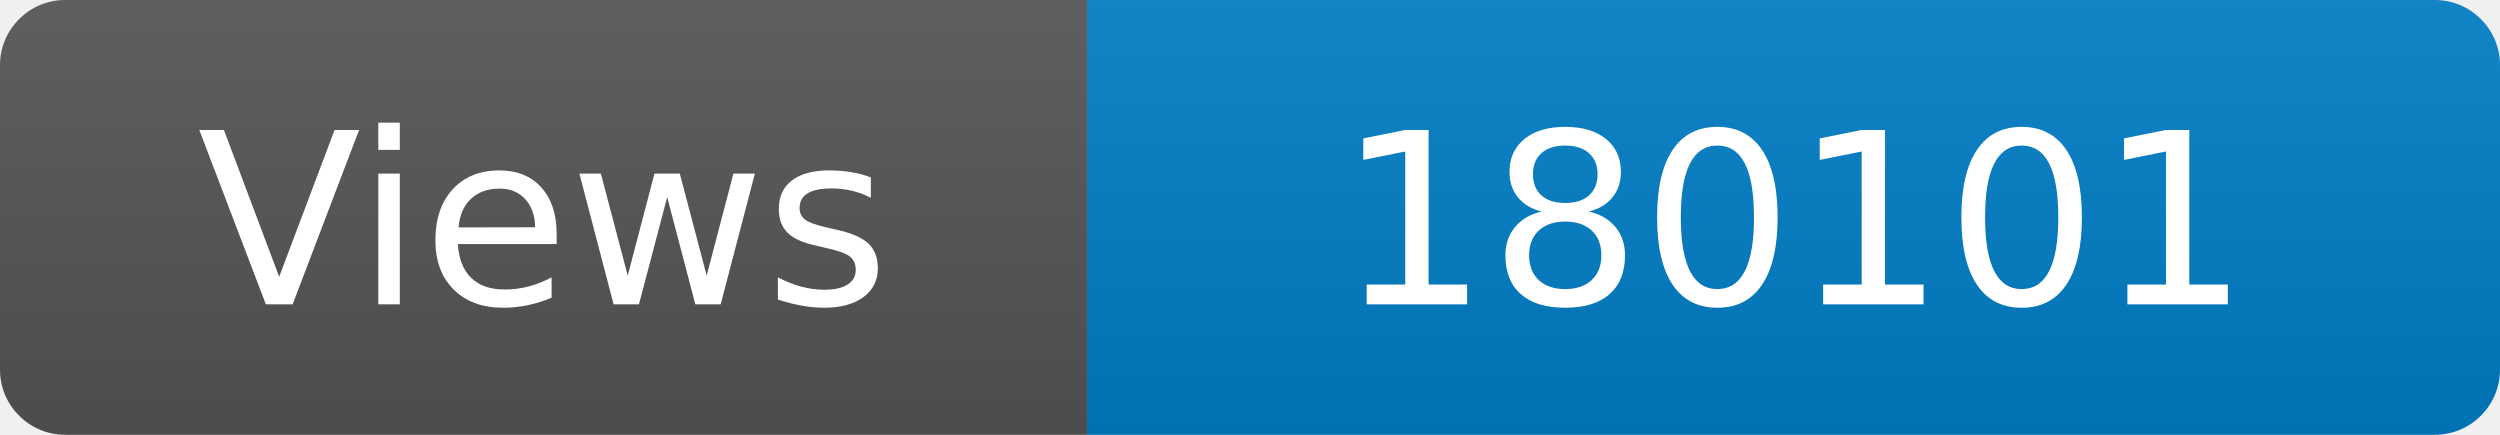
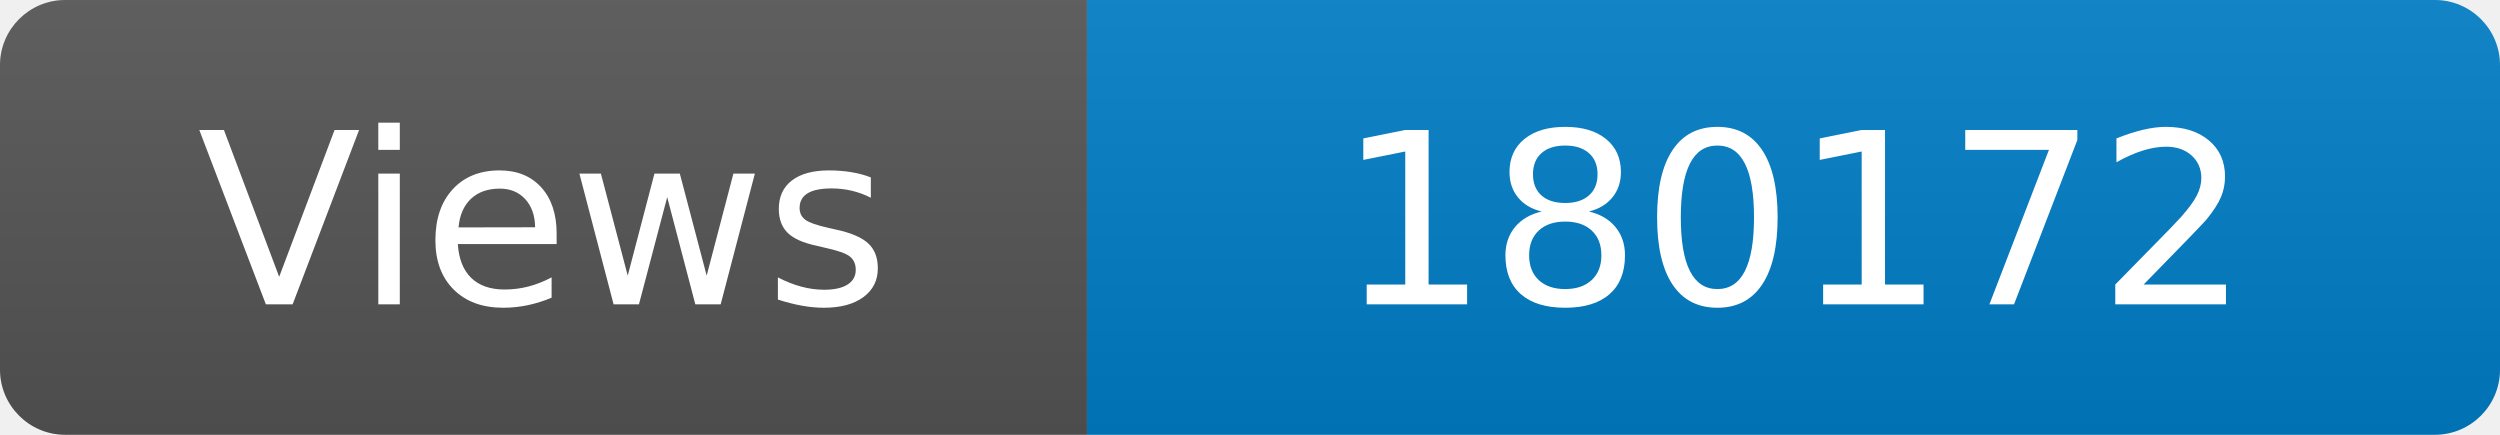
<svg xmlns="http://www.w3.org/2000/svg" width="115" height="20" role="img" aria-label="Maintained?: yes">
  <linearGradient id="s" x2="0" y2="100%">
    <stop offset="0" stop-color="#bbb" stop-opacity=".1" />
    <stop offset="1" stop-opacity=".1" />
  </linearGradient>
  <clipPath id="r">
    <rect width="115" height="20" rx="3" fill="#fff" />
  </clipPath>
  <g clip-path="url(#r)">
    <rect width="50" height="20" fill="#555" />
    <rect x="50" width="160" height="20" fill="#007ec6" />
    <rect width="115" height="20" fill="url(#s)" />
  </g>
  <g fill="#fff" text-anchor="middle" font-family="Verdana,Geneva,DejaVu Sans,sans-serif" font-size="110">
    <text x="250" y="140" transform="scale(.1)" fill="#fff">Views</text>
-     <text x="825" y="140" transform="scale(.1)" fill="#fff">180101</text>
+     <text x="825" y="140" transform="scale(.1)" fill="#fff">180172</text>
  </g>
</svg>
